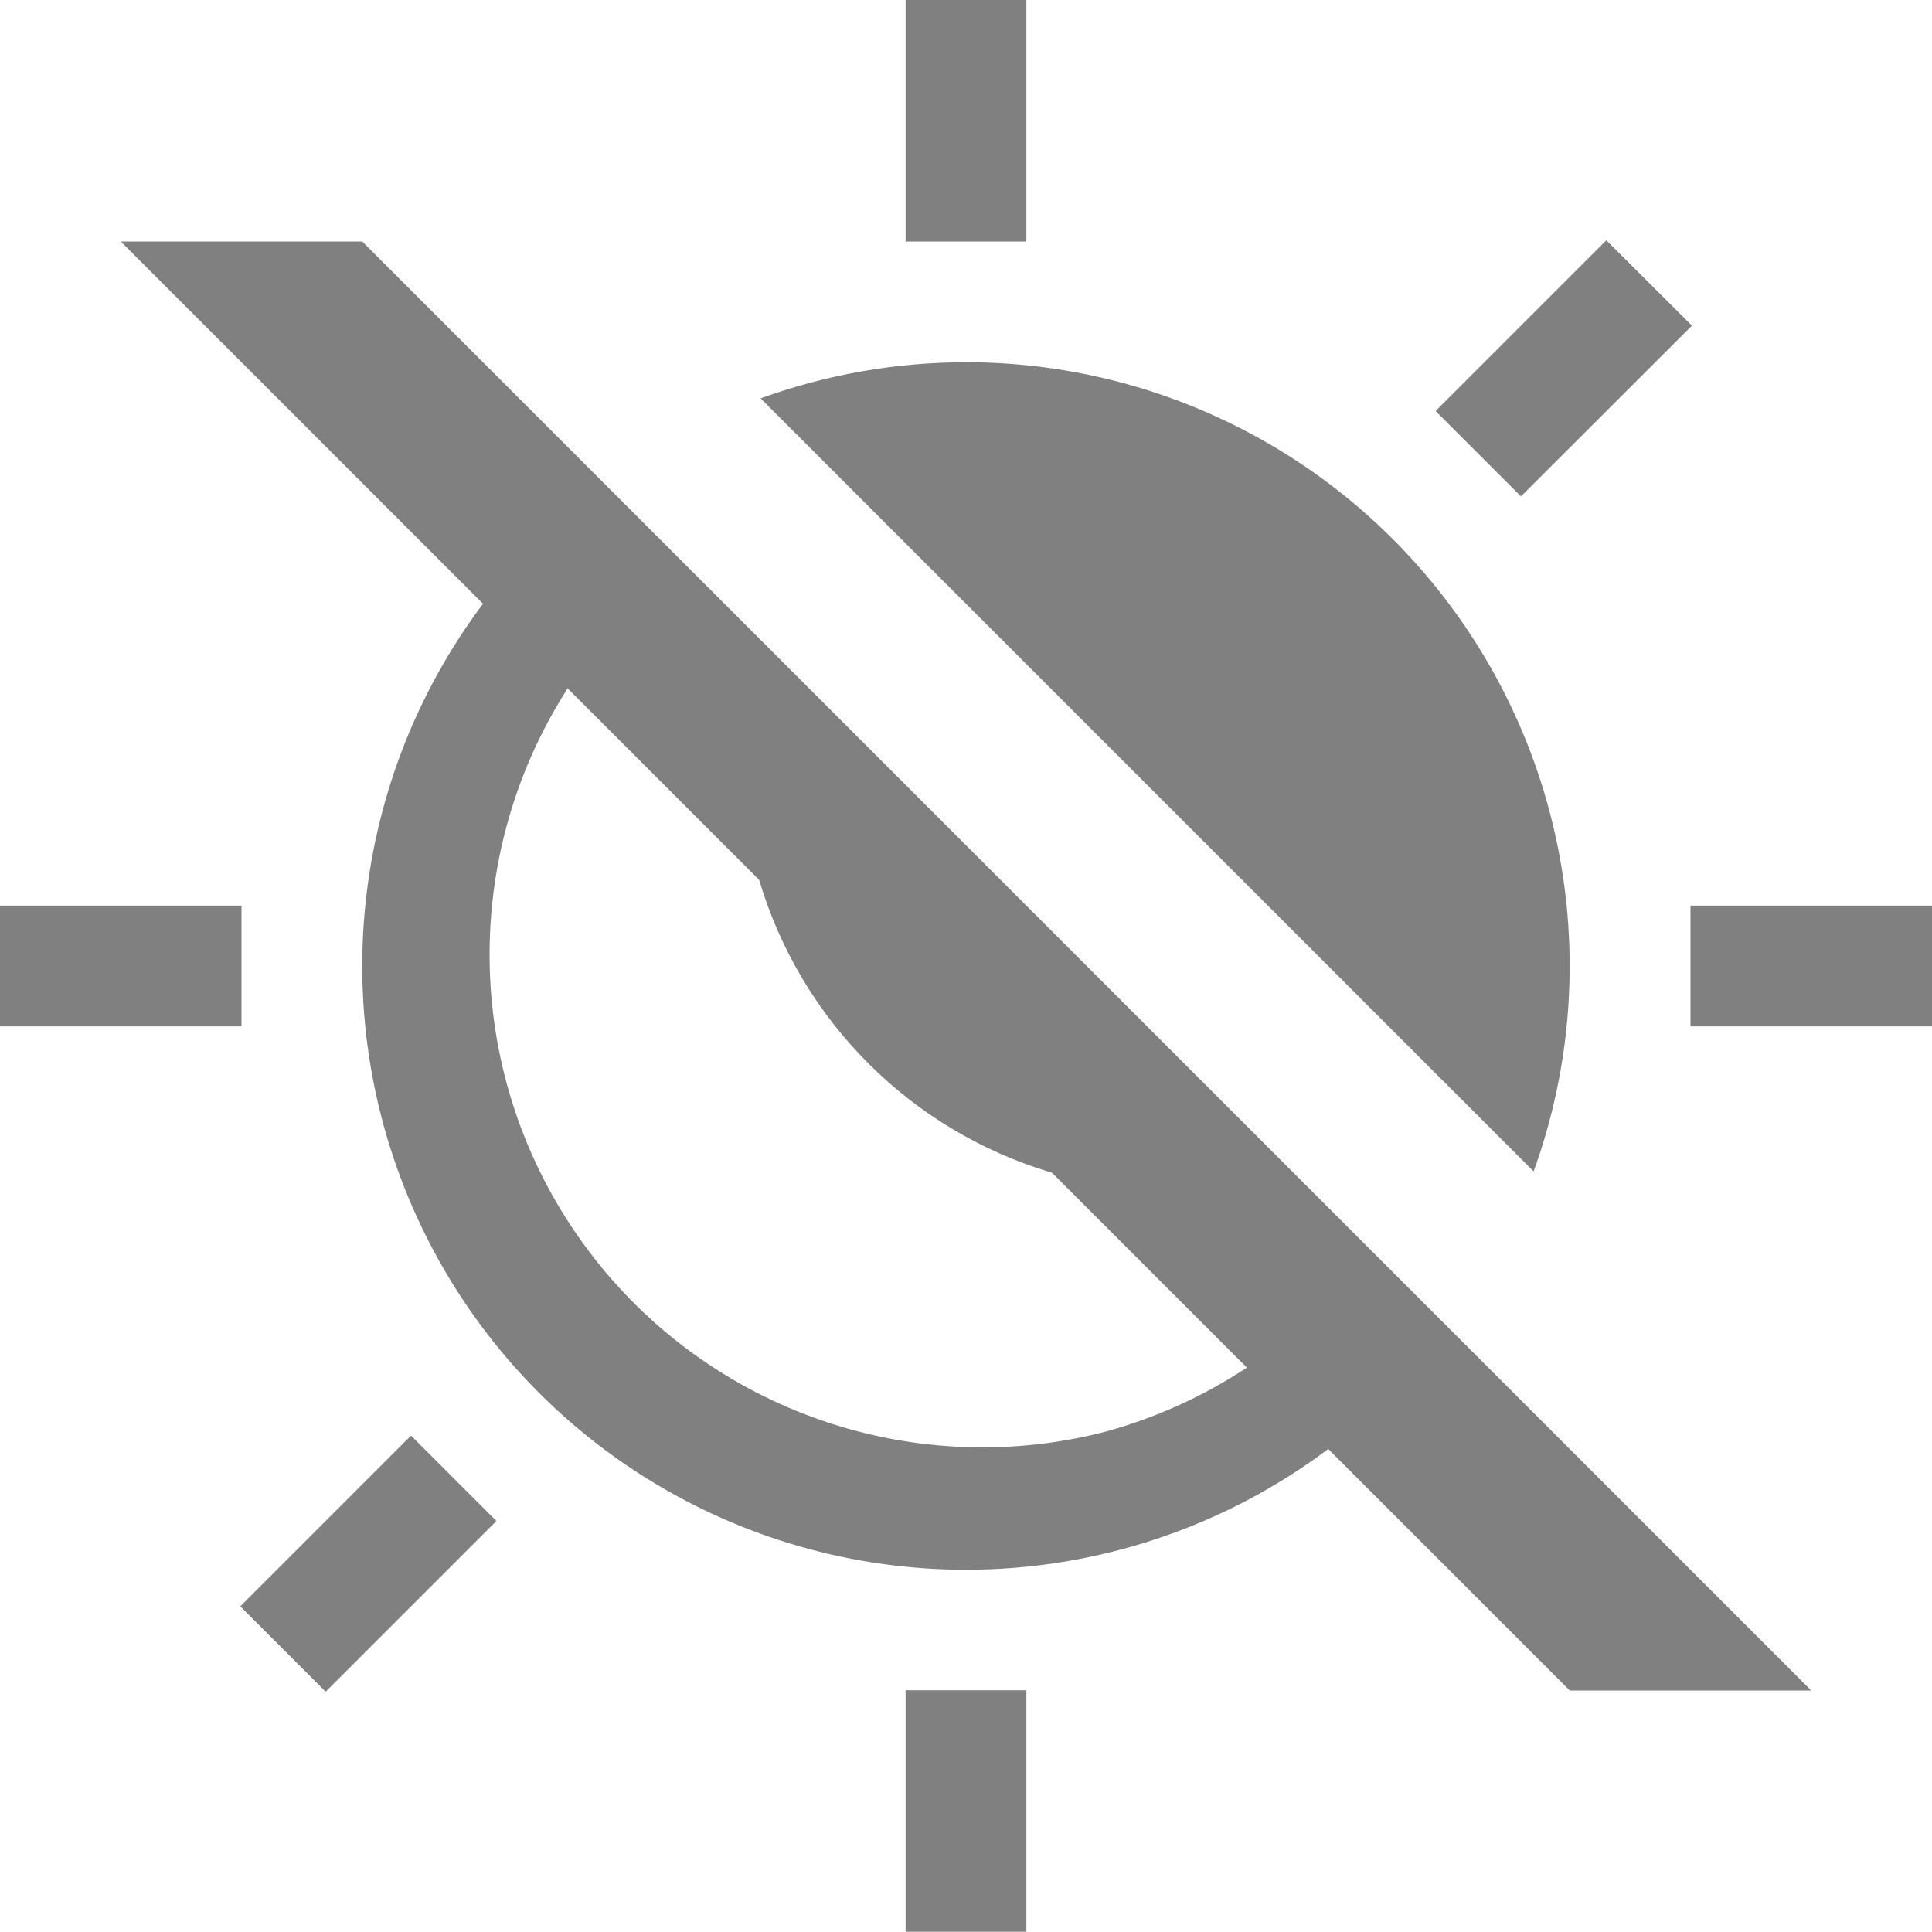
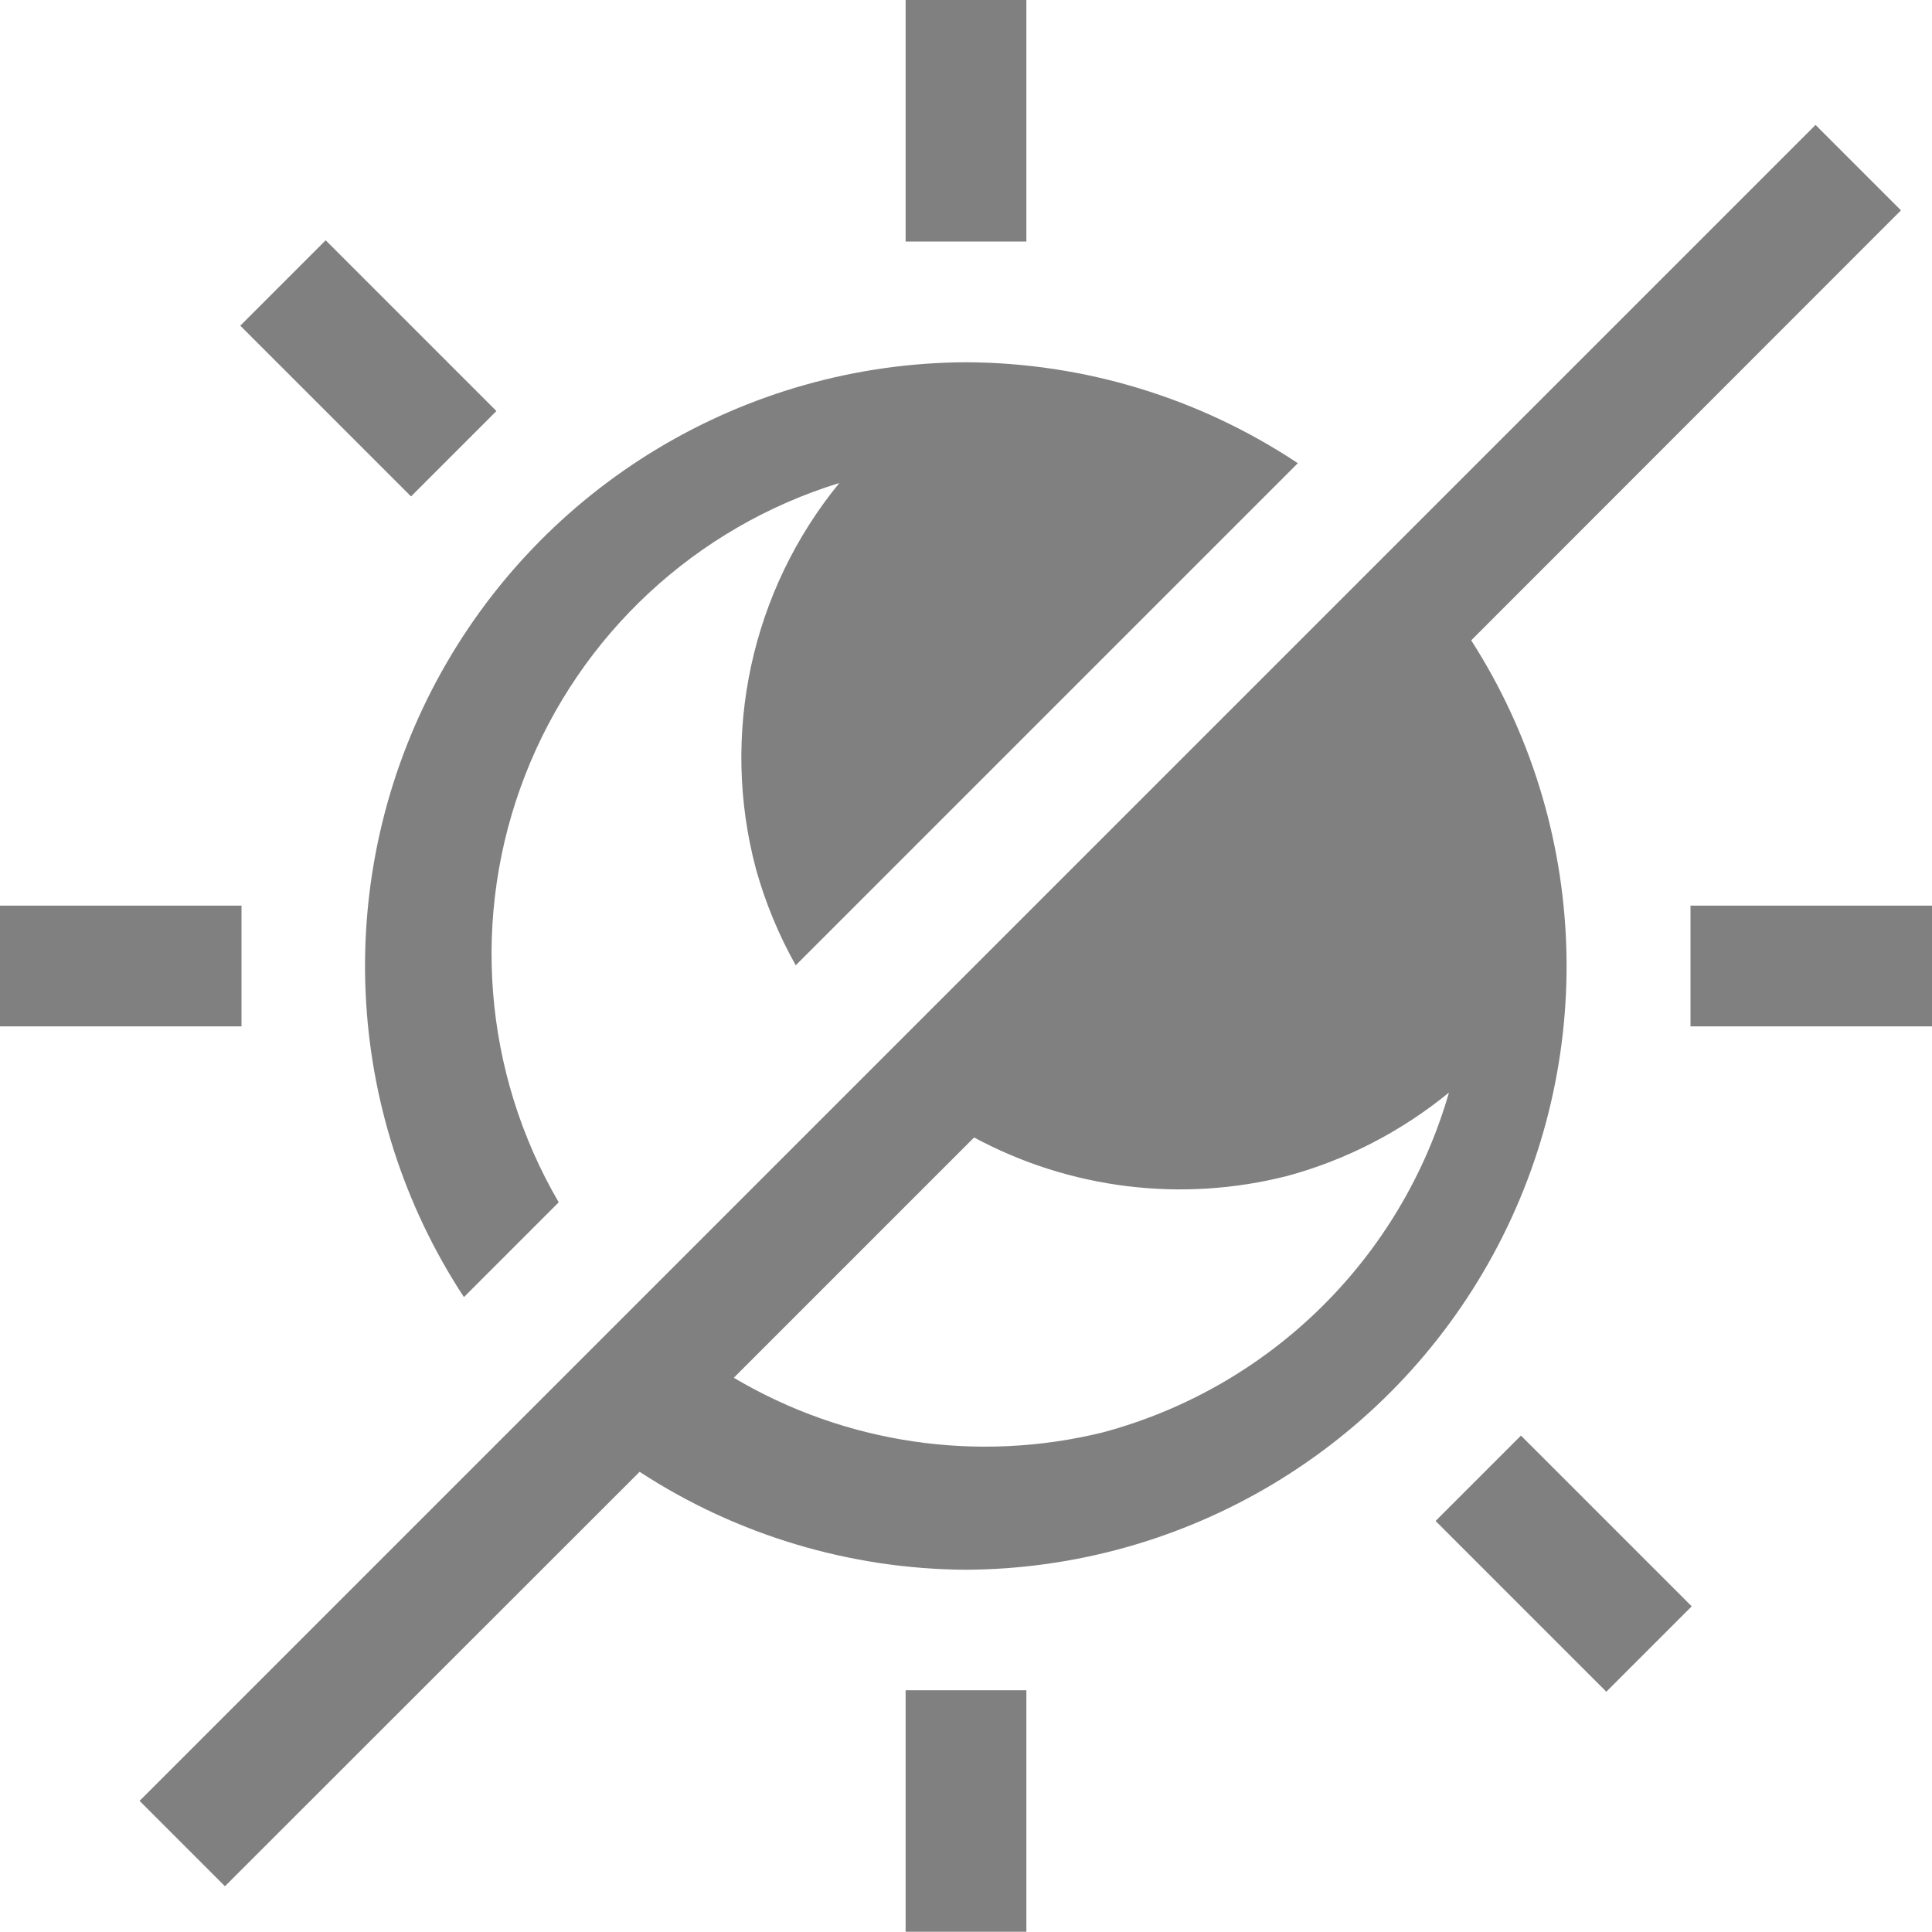
- <svg xmlns="http://www.w3.org/2000/svg" height="16" width="16" version="1.1" id="svg4">
-   <defs id="defs8" />
-   <path id="path2" style="fill:#808080;fill-opacity:1" d="M 7.5 0 L 7.5 2 L 8.5 2 L 8.5 0 L 7.5 0 z M 13.303 1.99 L 11.889 3.404 L 12.596 4.111 L 14.012 2.697 L 13.303 1.99 z M 1 2 L 4 5 A 5 5 0 0 0 8 13 A 5 5 0 0 0 11 12 L 13 14 L 15 14 L 12 11 L 11.354 10.354 L 10.717 9.717 L 6.279 5.279 L 5.66 4.66 L 5 4 L 3 2 L 1 2 z M 8 3 A 5 5 0 0 0 6.299 3.299 L 12.701 9.701 A 5 5 0 0 0 8 3 z M 4.701 5.701 L 6.287 7.287 A 3.596 3.596 0 0 0 8.709 9.711 L 8.711 9.711 L 10.326 11.326 A 4.084 4.084 0 0 1 9.139 11.861 A 4.081 4.081 0 0 1 4.701 5.701 z M 0 7.5 L 0 8.5 L 2 8.5 L 2 7.5 L 0 7.5 z M 14 7.5 L 14 8.5 L 16 8.5 L 16 7.5 L 14 7.5 z M 3.404 11.889 L 1.99 13.303 L 2.697 14.01 L 4.111 12.596 L 3.404 11.889 z M 7.5 13.998 L 7.5 15.998 L 8.5 15.998 L 8.5 13.998 L 7.5 13.998 z " />
+ <svg xmlns="http://www.w3.org/2000/svg" version="1.1" viewBox="0 0 16 16">
+   <path d="m7.5 0v2h1v-2h-1zm7.535 1.035-13.879 13.879 0.707 0.707 3.434-3.432a5 5 0 0 0 2.703 0.811 5 5 0 0 0 4.184-7.697l3.559-3.561-0.707-0.707zm-12.338 0.955-0.707 0.707 1.414 1.414 0.707-0.707-1.414-1.414zm5.303 1.01a5 5 0 0 0-4.158 7.742l0.785-0.785a4.081 4.081 0 0 1 2.324-5.957 3.589 3.589 0 0 0-0.691 3.195 3.596 3.596 0 0 0 0.33 0.799l4.158-4.158a5 5 0 0 0-2.748-0.836zm-8 4.5v1h2v-1h-2zm14 0v1h2v-1h-2zm-2 1.547a4.084 4.084 0 0 1-2.861 2.814 4.081 4.081 0 0 1-3.062-0.451l1.99-1.99a3.596 3.596 0 0 0 2.596 0.318c0.49-0.133 0.946-0.37 1.338-0.691zm0.596 2.842-0.707 0.707 1.414 1.414 0.707-0.707-1.414-1.414zm-5.096 2.109v2h1v-2h-1z" fill="#808080" />
</svg>
